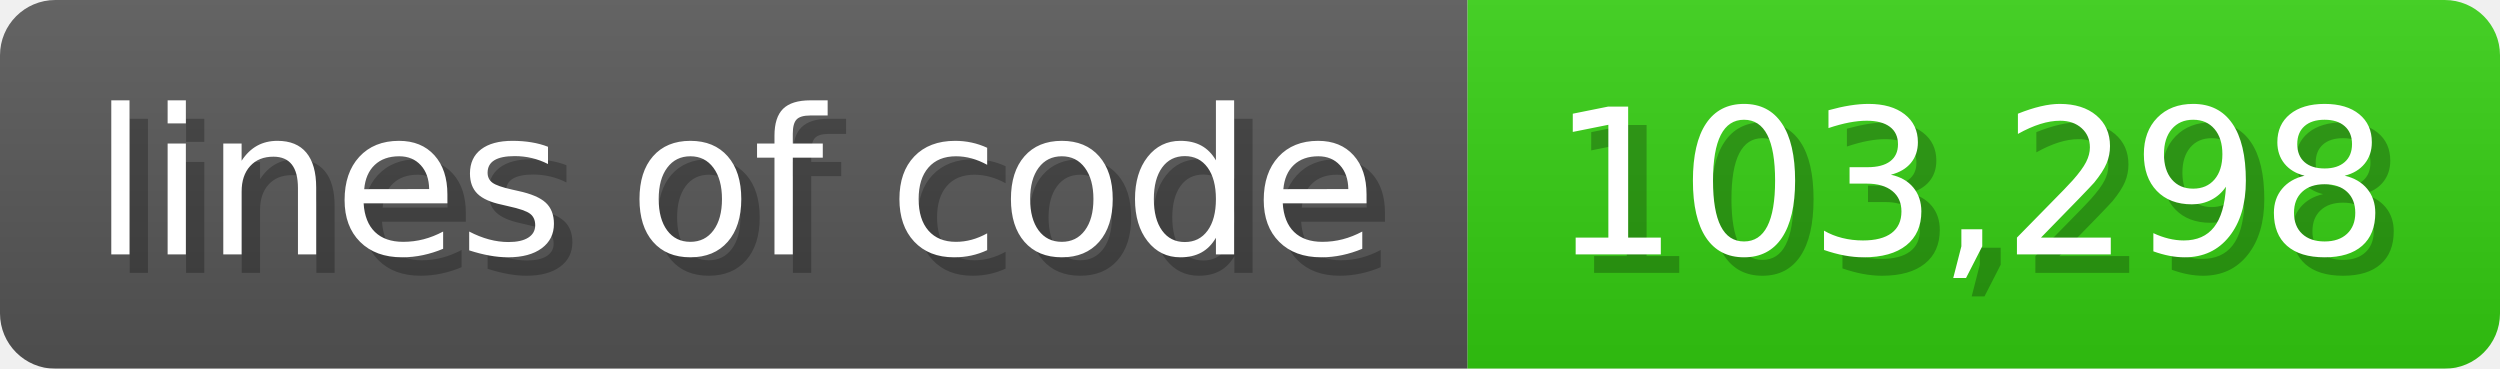
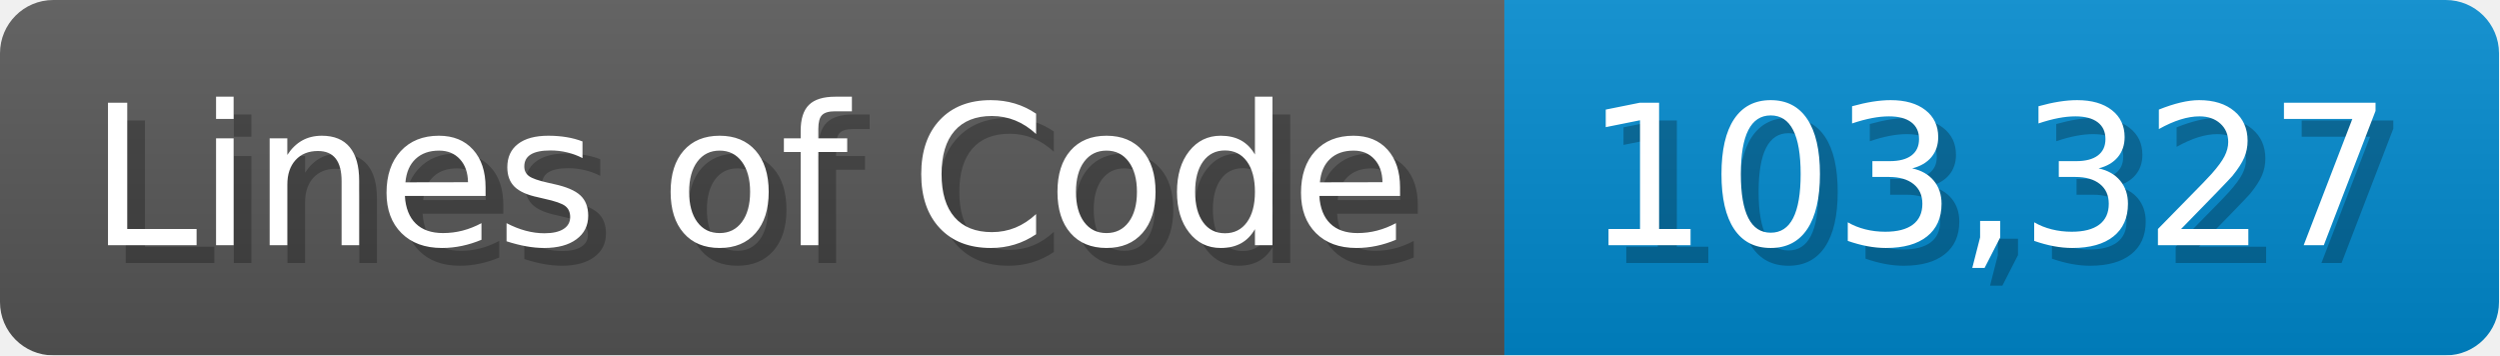
- <svg xmlns="http://www.w3.org/2000/svg" width="135.6" height="20" viewBox="0 0 1356 200">
+ <svg xmlns="http://www.w3.org/2000/svg" width="140.7" height="20" viewBox="0 0 1407 200">
  <linearGradient id="a" x2="0" y2="100%">
    <stop offset="0" stop-opacity=".1" stop-color="#EEE" />
    <stop offset="1" stop-opacity=".1" />
  </linearGradient>
  <mask id="m">
-     <rect width="1356" height="200" rx="30" fill="#FFF" />
+     <rect width="1407" height="200" rx="30" fill="#FFF" />
  </mask>
  <g mask="url(#m)">
-     <rect width="796" height="200" fill="#555" />
-     <rect width="560" height="200" fill="#3C1" x="796" />
-     <rect width="1356" height="200" fill="url(#a)" />
+     <rect width="847" height="200" fill="#555" />
+     <rect width="560" height="200" fill="#08C" x="847" />
+     <rect width="1407" height="200" fill="url(#a)" />
  </g>
  <g fill="#fff" text-anchor="start" font-family="Verdana,DejaVu Sans,sans-serif" font-size="110">
-     <text x="60" y="148" textLength="696" fill="#000" opacity="0.25">lines of code</text>
-     <text x="50" y="138" textLength="696">lines of code</text>
-     <text x="851" y="148" textLength="460" fill="#000" opacity="0.25">103,298</text>
-     <text x="841" y="138" textLength="460">103,298</text>
+     <text x="60" y="148" textLength="747" fill="#000" opacity="0.25">Lines of Code</text>
+     <text x="50" y="138" textLength="747">Lines of Code</text>
+     <text x="902" y="148" textLength="460" fill="#000" opacity="0.25">103,327</text>
+     <text x="892" y="138" textLength="460">103,327</text>
  </g>
</svg>
